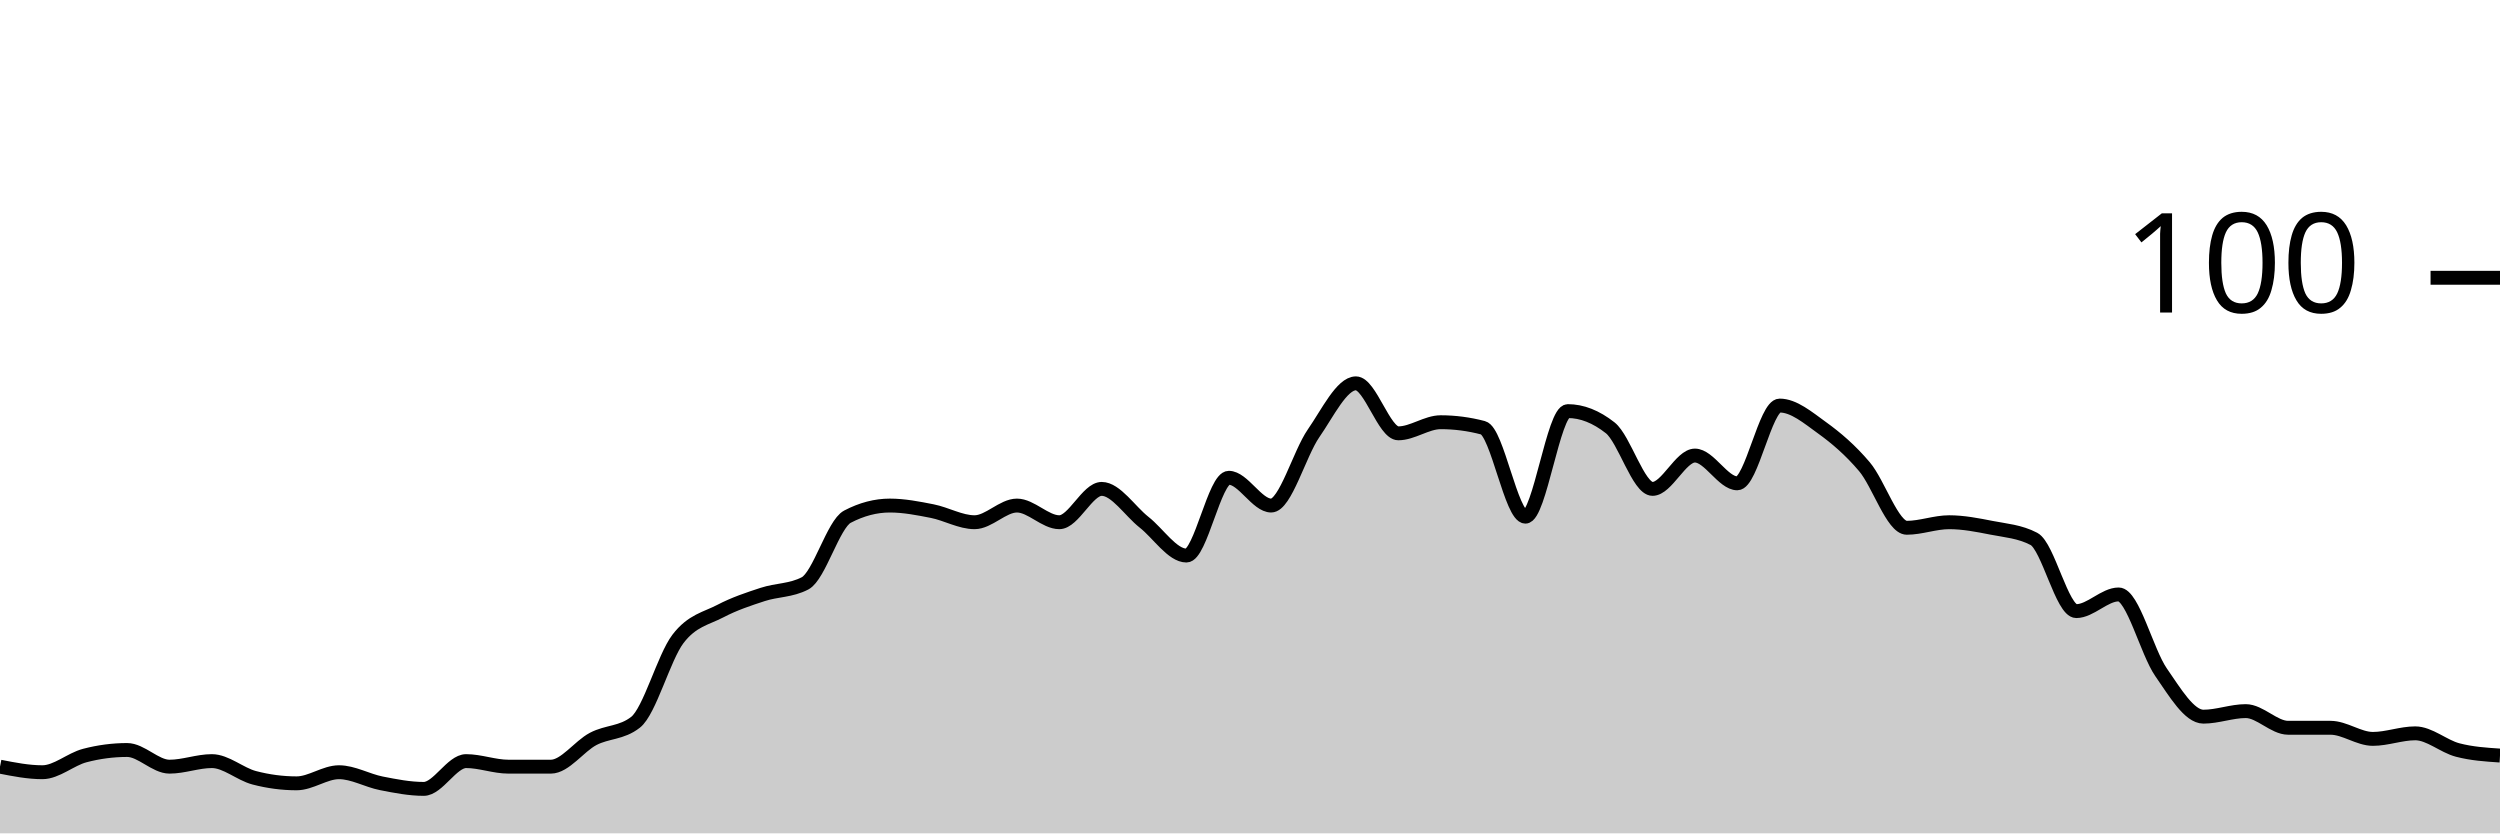
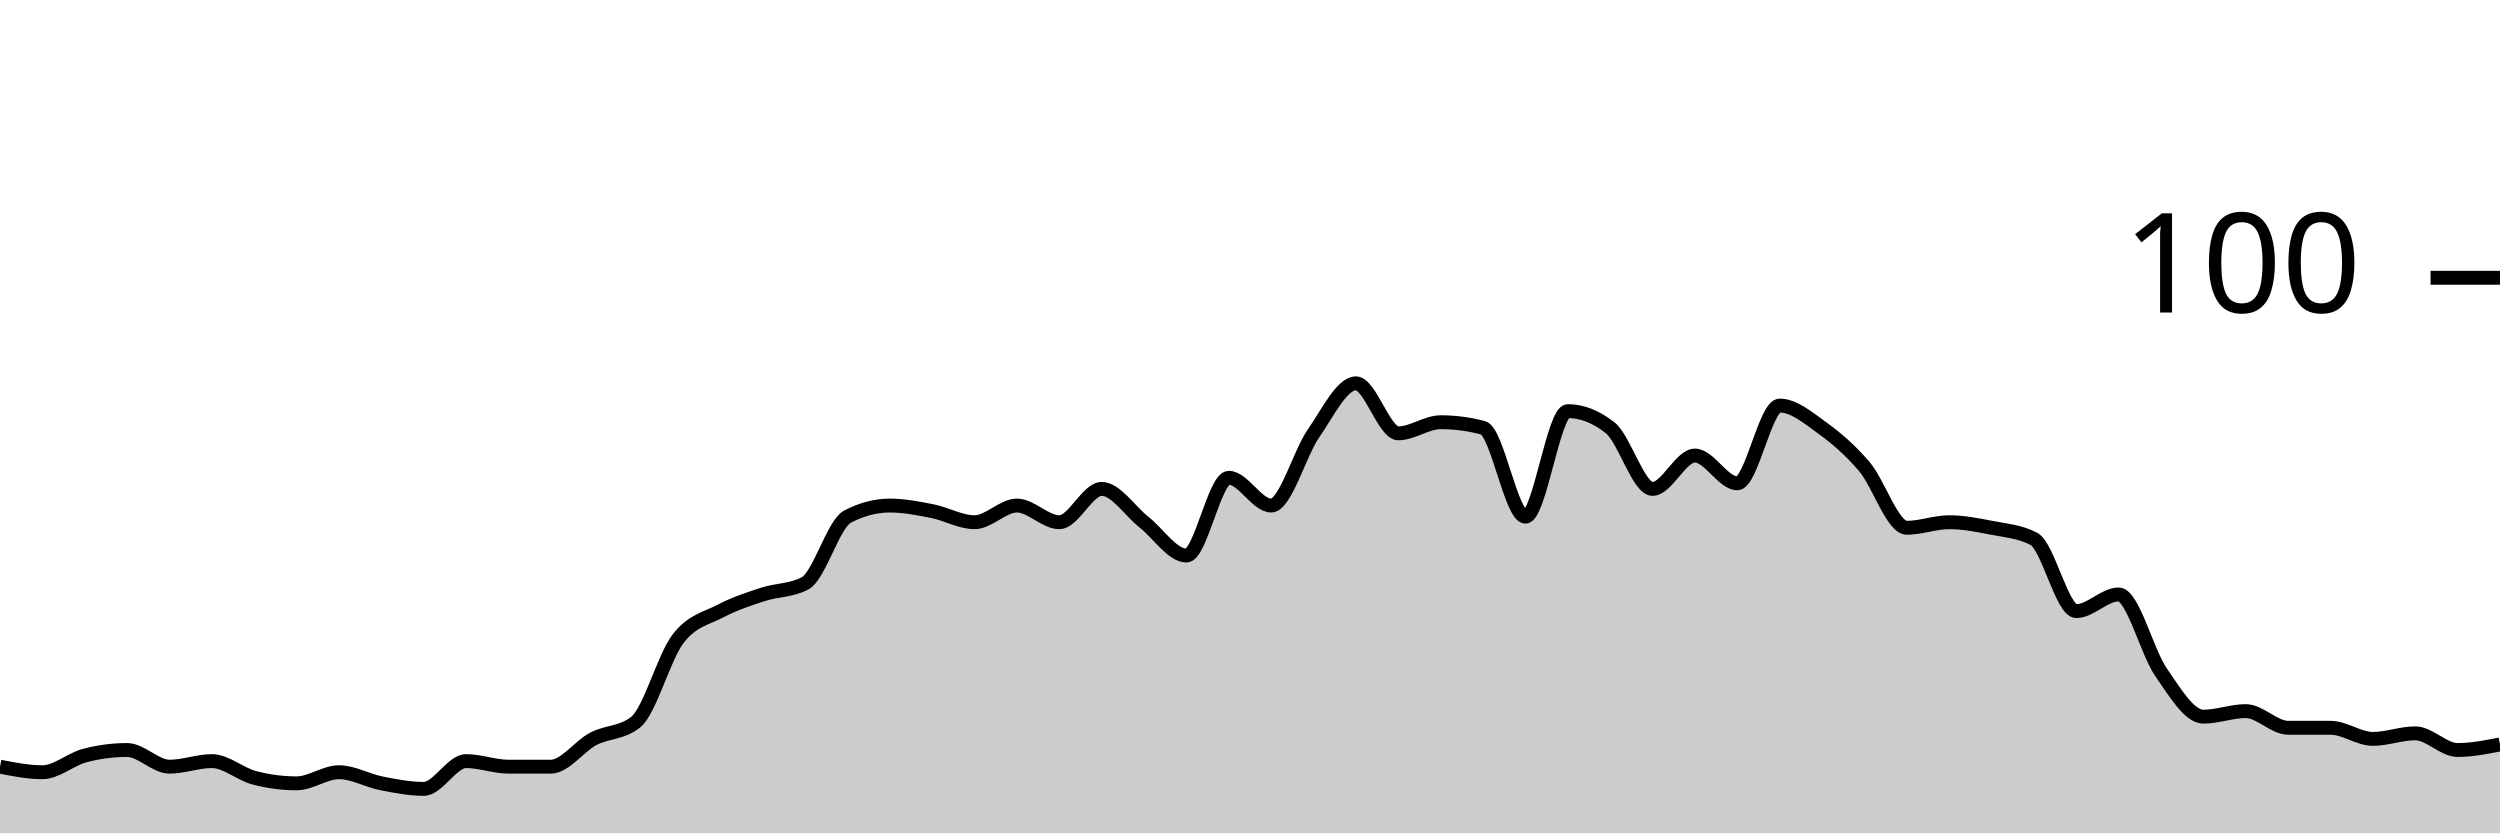
<svg xmlns="http://www.w3.org/2000/svg" viewBox="0 0 180 60">
  <g transform="translate(0,20)">
-     <path class="area" fill="rgba(0, 0, 0, 0.2)" d="M0,35.2C1.017,35.4,2.034,35.6,3.051,35.6C4.068,35.6,5.085,34.667,6.102,34.4C7.119,34.133,8.136,34,9.153,34C10.169,34,11.186,35.2,12.203,35.2C13.22,35.2,14.237,34.8,15.254,34.8C16.271,34.8,17.288,35.733,18.305,36C19.322,36.267,20.339,36.4,21.356,36.4C22.373,36.4,23.39,35.6,24.407,35.6C25.424,35.6,26.441,36.2,27.458,36.4C28.475,36.6,29.492,36.8,30.508,36.8C31.525,36.8,32.542,34.8,33.559,34.8C34.576,34.8,35.593,35.2,36.61,35.2C37.627,35.2,38.644,35.2,39.661,35.2C40.678,35.2,41.695,33.733,42.712,33.2C43.729,32.667,44.746,32.8,45.763,32C46.78,31.2,47.797,27.333,48.814,26C49.831,24.667,50.847,24.533,51.864,24C52.881,23.467,53.898,23.133,54.915,22.8C55.932,22.467,56.949,22.533,57.966,22C58.983,21.467,60,17.733,61.017,17.2C62.034,16.667,63.051,16.4,64.068,16.4C65.085,16.4,66.102,16.6,67.119,16.8C68.136,17,69.153,17.6,70.169,17.6C71.186,17.6,72.203,16.4,73.22,16.4C74.237,16.4,75.254,17.6,76.271,17.6C77.288,17.6,78.305,15.2,79.322,15.2C80.339,15.2,81.356,16.8,82.373,17.6C83.39,18.4,84.407,20,85.424,20C86.441,20,87.458,14.4,88.475,14.4C89.492,14.4,90.508,16.4,91.525,16.4C92.542,16.4,93.559,12.667,94.576,11.2C95.593,9.733,96.61,7.6,97.627,7.6C98.644,7.6,99.661,11.2,100.678,11.2C101.695,11.2,102.712,10.4,103.729,10.4C104.746,10.4,105.763,10.533,106.78,10.8C107.797,11.067,108.814,17.2,109.831,17.2C110.847,17.2,111.864,9.6,112.881,9.6C113.898,9.6,114.915,10,115.932,10.8C116.949,11.6,117.966,15.2,118.983,15.2C120,15.2,121.017,12.8,122.034,12.8C123.051,12.8,124.068,14.8,125.085,14.8C126.102,14.8,127.119,9.2,128.136,9.2C129.153,9.2,130.169,10.067,131.186,10.8C132.203,11.533,133.22,12.4,134.237,13.6C135.254,14.8,136.271,18,137.288,18C138.305,18,139.322,17.6,140.339,17.6C141.356,17.6,142.373,17.8,143.39,18C144.407,18.2,145.424,18.267,146.441,18.8C147.458,19.333,148.475,24,149.492,24C150.508,24,151.525,22.8,152.542,22.8C153.559,22.8,154.576,26.933,155.593,28.4C156.61,29.867,157.627,31.6,158.644,31.6C159.661,31.6,160.678,31.2,161.695,31.2C162.712,31.2,163.729,32.4,164.746,32.4C165.763,32.4,166.78,32.4,167.797,32.4C168.814,32.4,169.831,33.2,170.847,33.2C171.864,33.2,172.881,32.8,173.898,32.8C174.915,32.8,175.932,33.733,176.949,34C177.966,34.267,178.983,34.333,180,34.4L180,40C178.983,40,177.966,40,176.949,40C175.932,40,174.915,40,173.898,40C172.881,40,171.864,40,170.847,40C169.831,40,168.814,40,167.797,40C166.78,40,165.763,40,164.746,40C163.729,40,162.712,40,161.695,40C160.678,40,159.661,40,158.644,40C157.627,40,156.61,40,155.593,40C154.576,40,153.559,40,152.542,40C151.525,40,150.508,40,149.492,40C148.475,40,147.458,40,146.441,40C145.424,40,144.407,40,143.39,40C142.373,40,141.356,40,140.339,40C139.322,40,138.305,40,137.288,40C136.271,40,135.254,40,134.237,40C133.22,40,132.203,40,131.186,40C130.169,40,129.153,40,128.136,40C127.119,40,126.102,40,125.085,40C124.068,40,123.051,40,122.034,40C121.017,40,120,40,118.983,40C117.966,40,116.949,40,115.932,40C114.915,40,113.898,40,112.881,40C111.864,40,110.847,40,109.831,40C108.814,40,107.797,40,106.78,40C105.763,40,104.746,40,103.729,40C102.712,40,101.695,40,100.678,40C99.661,40,98.644,40,97.627,40C96.61,40,95.593,40,94.576,40C93.559,40,92.542,40,91.525,40C90.508,40,89.492,40,88.475,40C87.458,40,86.441,40,85.424,40C84.407,40,83.39,40,82.373,40C81.356,40,80.339,40,79.322,40C78.305,40,77.288,40,76.271,40C75.254,40,74.237,40,73.22,40C72.203,40,71.186,40,70.169,40C69.153,40,68.136,40,67.119,40C66.102,40,65.085,40,64.068,40C63.051,40,62.034,40,61.017,40C60,40,58.983,40,57.966,40C56.949,40,55.932,40,54.915,40C53.898,40,52.881,40,51.864,40C50.847,40,49.831,40,48.814,40C47.797,40,46.78,40,45.763,40C44.746,40,43.729,40,42.712,40C41.695,40,40.678,40,39.661,40C38.644,40,37.627,40,36.61,40C35.593,40,34.576,40,33.559,40C32.542,40,31.525,40,30.508,40C29.492,40,28.475,40,27.458,40C26.441,40,25.424,40,24.407,40C23.39,40,22.373,40,21.356,40C20.339,40,19.322,40,18.305,40C17.288,40,16.271,40,15.254,40C14.237,40,13.22,40,12.203,40C11.186,40,10.169,40,9.153,40C8.136,40,7.119,40,6.102,40C5.085,40,4.068,40,3.051,40C2.034,40,1.017,40,0,40Z" />
-     <path class="line" stroke="black" fill="none" d="M0,35.2C1.017,35.4,2.034,35.6,3.051,35.6C4.068,35.6,5.085,34.667,6.102,34.4C7.119,34.133,8.136,34,9.153,34C10.169,34,11.186,35.2,12.203,35.2C13.22,35.2,14.237,34.8,15.254,34.8C16.271,34.8,17.288,35.733,18.305,36C19.322,36.267,20.339,36.4,21.356,36.4C22.373,36.4,23.39,35.6,24.407,35.6C25.424,35.6,26.441,36.2,27.458,36.4C28.475,36.6,29.492,36.8,30.508,36.8C31.525,36.8,32.542,34.8,33.559,34.8C34.576,34.8,35.593,35.2,36.61,35.2C37.627,35.2,38.644,35.2,39.661,35.2C40.678,35.2,41.695,33.733,42.712,33.2C43.729,32.667,44.746,32.8,45.763,32C46.78,31.2,47.797,27.333,48.814,26C49.831,24.667,50.847,24.533,51.864,24C52.881,23.467,53.898,23.133,54.915,22.8C55.932,22.467,56.949,22.533,57.966,22C58.983,21.467,60,17.733,61.017,17.2C62.034,16.667,63.051,16.4,64.068,16.4C65.085,16.4,66.102,16.6,67.119,16.8C68.136,17,69.153,17.6,70.169,17.6C71.186,17.6,72.203,16.4,73.22,16.4C74.237,16.4,75.254,17.6,76.271,17.6C77.288,17.6,78.305,15.2,79.322,15.2C80.339,15.2,81.356,16.8,82.373,17.6C83.39,18.4,84.407,20,85.424,20C86.441,20,87.458,14.4,88.475,14.4C89.492,14.4,90.508,16.4,91.525,16.4C92.542,16.4,93.559,12.667,94.576,11.2C95.593,9.733,96.61,7.6,97.627,7.6C98.644,7.6,99.661,11.2,100.678,11.2C101.695,11.2,102.712,10.4,103.729,10.4C104.746,10.4,105.763,10.533,106.78,10.8C107.797,11.067,108.814,17.2,109.831,17.2C110.847,17.2,111.864,9.6,112.881,9.6C113.898,9.6,114.915,10,115.932,10.8C116.949,11.6,117.966,15.2,118.983,15.2C120,15.2,121.017,12.8,122.034,12.8C123.051,12.8,124.068,14.8,125.085,14.8C126.102,14.8,127.119,9.2,128.136,9.2C129.153,9.2,130.169,10.067,131.186,10.8C132.203,11.533,133.22,12.4,134.237,13.6C135.254,14.8,136.271,18,137.288,18C138.305,18,139.322,17.6,140.339,17.6C141.356,17.6,142.373,17.8,143.39,18C144.407,18.2,145.424,18.267,146.441,18.8C147.458,19.333,148.475,24,149.492,24C150.508,24,151.525,22.8,152.542,22.8C153.559,22.8,154.576,26.933,155.593,28.4C156.61,29.867,157.627,31.6,158.644,31.6C159.661,31.6,160.678,31.2,161.695,31.2C162.712,31.2,163.729,32.4,164.746,32.4C165.763,32.4,166.78,32.4,167.797,32.4C168.814,32.4,169.831,33.2,170.847,33.2C171.864,33.2,172.881,32.8,173.898,32.8C174.915,32.8,175.932,33.733,176.949,34C177.966,34.267,178.983,34.333,180,34.4" />
+     <path class="area" fill="rgba(0, 0, 0, 0.2)" d="M0,35.2C1.017,35.4,2.034,35.6,3.051,35.6C4.068,35.6,5.085,34.667,6.102,34.4C7.119,34.133,8.136,34,9.153,34C10.169,34,11.186,35.2,12.203,35.2C13.22,35.2,14.237,34.8,15.254,34.8C16.271,34.8,17.288,35.733,18.305,36C19.322,36.267,20.339,36.4,21.356,36.4C22.373,36.4,23.39,35.6,24.407,35.6C25.424,35.6,26.441,36.2,27.458,36.4C28.475,36.6,29.492,36.8,30.508,36.8C31.525,36.8,32.542,34.8,33.559,34.8C34.576,34.8,35.593,35.2,36.61,35.2C37.627,35.2,38.644,35.2,39.661,35.2C40.678,35.2,41.695,33.733,42.712,33.2C43.729,32.667,44.746,32.8,45.763,32C46.78,31.2,47.797,27.333,48.814,26C49.831,24.667,50.847,24.533,51.864,24C52.881,23.467,53.898,23.133,54.915,22.8C55.932,22.467,56.949,22.533,57.966,22C58.983,21.467,60,17.733,61.017,17.2C62.034,16.667,63.051,16.4,64.068,16.4C65.085,16.4,66.102,16.6,67.119,16.8C68.136,17,69.153,17.6,70.169,17.6C71.186,17.6,72.203,16.4,73.22,16.4C74.237,16.4,75.254,17.6,76.271,17.6C77.288,17.6,78.305,15.2,79.322,15.2C80.339,15.2,81.356,16.8,82.373,17.6C83.39,18.4,84.407,20,85.424,20C86.441,20,87.458,14.4,88.475,14.4C89.492,14.4,90.508,16.4,91.525,16.4C92.542,16.4,93.559,12.667,94.576,11.2C95.593,9.733,96.61,7.6,97.627,7.6C98.644,7.6,99.661,11.2,100.678,11.2C101.695,11.2,102.712,10.4,103.729,10.4C104.746,10.4,105.763,10.533,106.78,10.8C107.797,11.067,108.814,17.2,109.831,17.2C110.847,17.2,111.864,9.6,112.881,9.6C113.898,9.6,114.915,10,115.932,10.8C116.949,11.6,117.966,15.2,118.983,15.2C120,15.2,121.017,12.8,122.034,12.8C123.051,12.8,124.068,14.8,125.085,14.8C126.102,14.8,127.119,9.2,128.136,9.2C129.153,9.2,130.169,10.067,131.186,10.8C132.203,11.533,133.22,12.4,134.237,13.6C135.254,14.8,136.271,18,137.288,18C138.305,18,139.322,17.6,140.339,17.6C141.356,17.6,142.373,17.8,143.39,18C144.407,18.2,145.424,18.267,146.441,18.8C147.458,19.333,148.475,24,149.492,24C150.508,24,151.525,22.8,152.542,22.8C153.559,22.8,154.576,26.933,155.593,28.4C156.61,29.867,157.627,31.6,158.644,31.6C159.661,31.6,160.678,31.2,161.695,31.2C162.712,31.2,163.729,32.4,164.746,32.4C165.763,32.4,166.78,32.4,167.797,32.4C168.814,32.4,169.831,33.2,170.847,33.2C171.864,33.2,172.881,32.8,173.898,32.8C174.915,32.8,175.932,34,176.949,34C177.966,34,178.983,33.8,180,33.6L180,40C178.983,40,177.966,40,176.949,40C175.932,40,174.915,40,173.898,40C172.881,40,171.864,40,170.847,40C169.831,40,168.814,40,167.797,40C166.78,40,165.763,40,164.746,40C163.729,40,162.712,40,161.695,40C160.678,40,159.661,40,158.644,40C157.627,40,156.61,40,155.593,40C154.576,40,153.559,40,152.542,40C151.525,40,150.508,40,149.492,40C148.475,40,147.458,40,146.441,40C145.424,40,144.407,40,143.39,40C142.373,40,141.356,40,140.339,40C139.322,40,138.305,40,137.288,40C136.271,40,135.254,40,134.237,40C133.22,40,132.203,40,131.186,40C130.169,40,129.153,40,128.136,40C127.119,40,126.102,40,125.085,40C124.068,40,123.051,40,122.034,40C121.017,40,120,40,118.983,40C117.966,40,116.949,40,115.932,40C114.915,40,113.898,40,112.881,40C111.864,40,110.847,40,109.831,40C108.814,40,107.797,40,106.78,40C105.763,40,104.746,40,103.729,40C102.712,40,101.695,40,100.678,40C99.661,40,98.644,40,97.627,40C96.61,40,95.593,40,94.576,40C93.559,40,92.542,40,91.525,40C90.508,40,89.492,40,88.475,40C87.458,40,86.441,40,85.424,40C84.407,40,83.39,40,82.373,40C81.356,40,80.339,40,79.322,40C78.305,40,77.288,40,76.271,40C75.254,40,74.237,40,73.22,40C72.203,40,71.186,40,70.169,40C69.153,40,68.136,40,67.119,40C66.102,40,65.085,40,64.068,40C63.051,40,62.034,40,61.017,40C60,40,58.983,40,57.966,40C56.949,40,55.932,40,54.915,40C53.898,40,52.881,40,51.864,40C50.847,40,49.831,40,48.814,40C47.797,40,46.78,40,45.763,40C44.746,40,43.729,40,42.712,40C41.695,40,40.678,40,39.661,40C38.644,40,37.627,40,36.61,40C35.593,40,34.576,40,33.559,40C32.542,40,31.525,40,30.508,40C29.492,40,28.475,40,27.458,40C26.441,40,25.424,40,24.407,40C23.39,40,22.373,40,21.356,40C20.339,40,19.322,40,18.305,40C17.288,40,16.271,40,15.254,40C14.237,40,13.22,40,12.203,40C11.186,40,10.169,40,9.153,40C8.136,40,7.119,40,6.102,40C5.085,40,4.068,40,3.051,40C2.034,40,1.017,40,0,40Z" />
+     <path class="line" stroke="black" fill="none" d="M0,35.2C1.017,35.4,2.034,35.6,3.051,35.6C4.068,35.6,5.085,34.667,6.102,34.4C7.119,34.133,8.136,34,9.153,34C10.169,34,11.186,35.2,12.203,35.2C13.22,35.2,14.237,34.8,15.254,34.8C16.271,34.8,17.288,35.733,18.305,36C19.322,36.267,20.339,36.4,21.356,36.4C22.373,36.4,23.39,35.6,24.407,35.6C25.424,35.6,26.441,36.2,27.458,36.4C28.475,36.6,29.492,36.8,30.508,36.8C31.525,36.8,32.542,34.8,33.559,34.8C34.576,34.8,35.593,35.2,36.61,35.2C37.627,35.2,38.644,35.2,39.661,35.2C40.678,35.2,41.695,33.733,42.712,33.2C43.729,32.667,44.746,32.8,45.763,32C46.78,31.2,47.797,27.333,48.814,26C49.831,24.667,50.847,24.533,51.864,24C52.881,23.467,53.898,23.133,54.915,22.8C55.932,22.467,56.949,22.533,57.966,22C58.983,21.467,60,17.733,61.017,17.2C62.034,16.667,63.051,16.4,64.068,16.4C65.085,16.4,66.102,16.6,67.119,16.8C68.136,17,69.153,17.6,70.169,17.6C71.186,17.6,72.203,16.4,73.22,16.4C74.237,16.4,75.254,17.6,76.271,17.6C77.288,17.6,78.305,15.2,79.322,15.2C80.339,15.2,81.356,16.8,82.373,17.6C83.39,18.4,84.407,20,85.424,20C86.441,20,87.458,14.4,88.475,14.4C89.492,14.4,90.508,16.4,91.525,16.4C92.542,16.4,93.559,12.667,94.576,11.2C95.593,9.733,96.61,7.6,97.627,7.6C98.644,7.6,99.661,11.2,100.678,11.2C101.695,11.2,102.712,10.4,103.729,10.4C104.746,10.4,105.763,10.533,106.78,10.8C107.797,11.067,108.814,17.2,109.831,17.2C110.847,17.2,111.864,9.6,112.881,9.6C113.898,9.6,114.915,10,115.932,10.8C116.949,11.6,117.966,15.2,118.983,15.2C120,15.2,121.017,12.8,122.034,12.8C123.051,12.8,124.068,14.8,125.085,14.8C126.102,14.8,127.119,9.2,128.136,9.2C129.153,9.2,130.169,10.067,131.186,10.8C132.203,11.533,133.22,12.4,134.237,13.6C135.254,14.8,136.271,18,137.288,18C138.305,18,139.322,17.6,140.339,17.6C141.356,17.6,142.373,17.8,143.39,18C144.407,18.2,145.424,18.267,146.441,18.8C147.458,19.333,148.475,24,149.492,24C150.508,24,151.525,22.8,152.542,22.8C153.559,22.8,154.576,26.933,155.593,28.4C156.61,29.867,157.627,31.6,158.644,31.6C159.661,31.6,160.678,31.2,161.695,31.2C162.712,31.2,163.729,32.4,164.746,32.4C165.763,32.4,166.78,32.4,167.797,32.4C168.814,32.4,169.831,33.2,170.847,33.2C171.864,33.2,172.881,32.8,173.898,32.8C174.915,32.8,175.932,34,176.949,34C177.966,34,178.983,33.8,180,33.6" />
    <path class="axis-ceiling" stroke-width="1" stroke="black" fill="none" d="M175,0L180,0" />
    <text class="axis-ceiling-label" font-family="sans-serif" text-anchor="end" font-size="10px" x="170" y="2.5">100</text>
  </g>
</svg>
